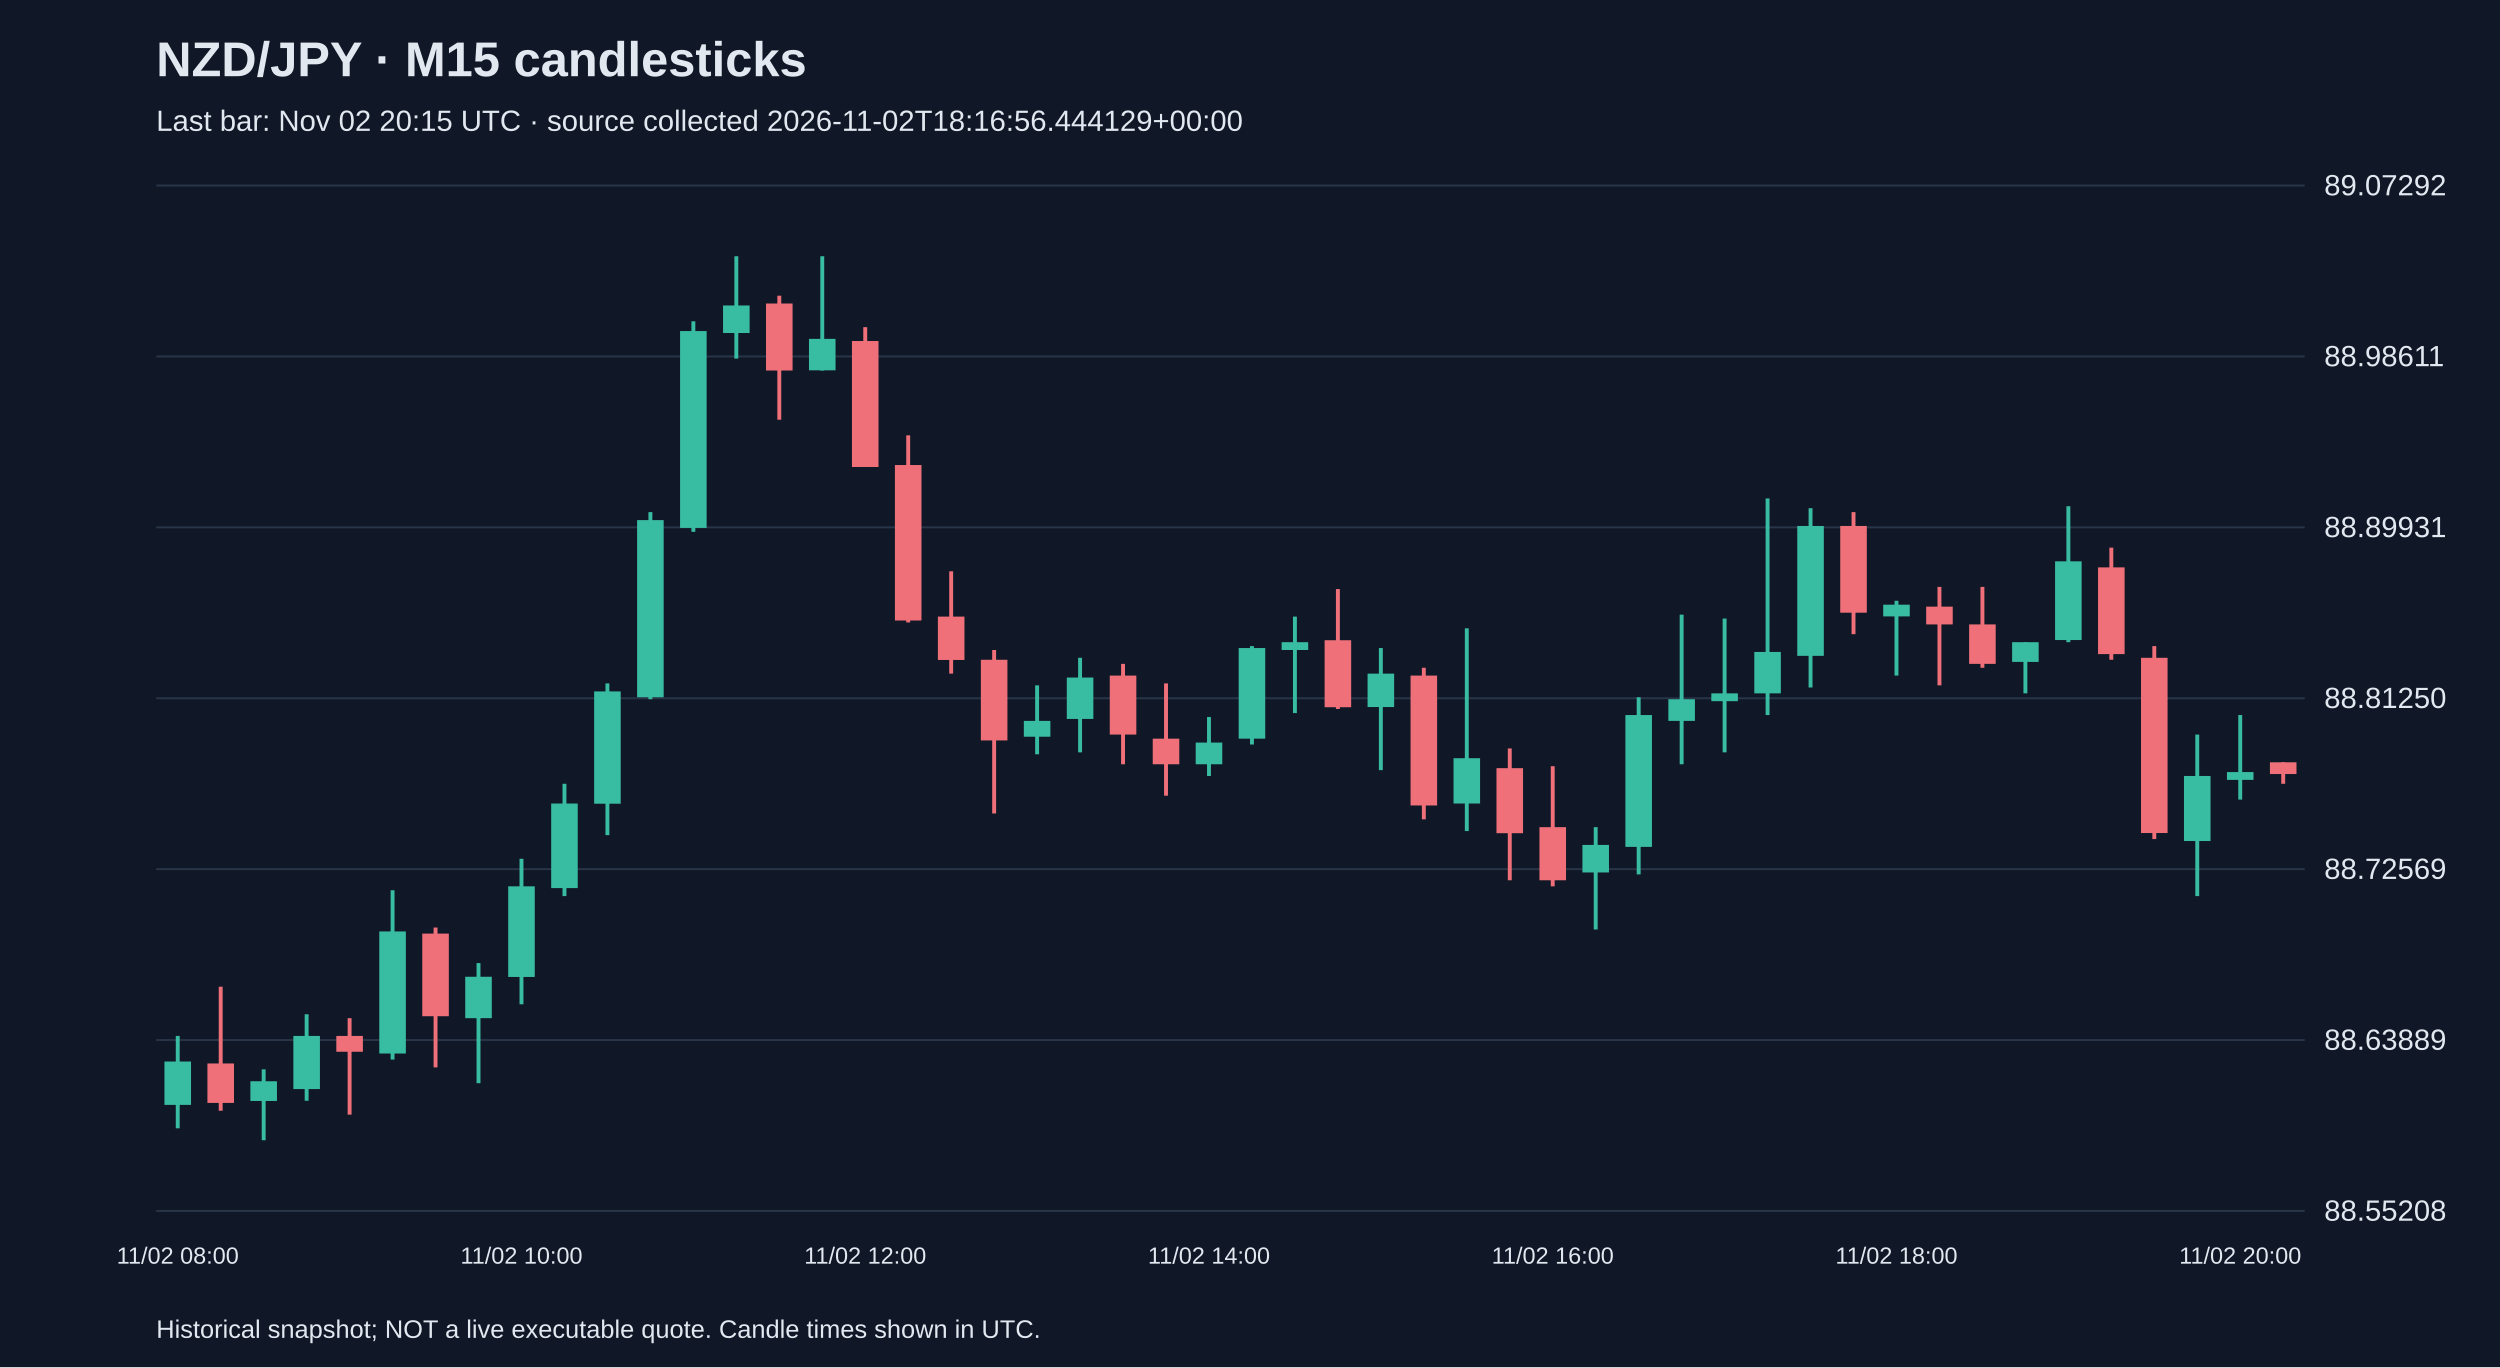
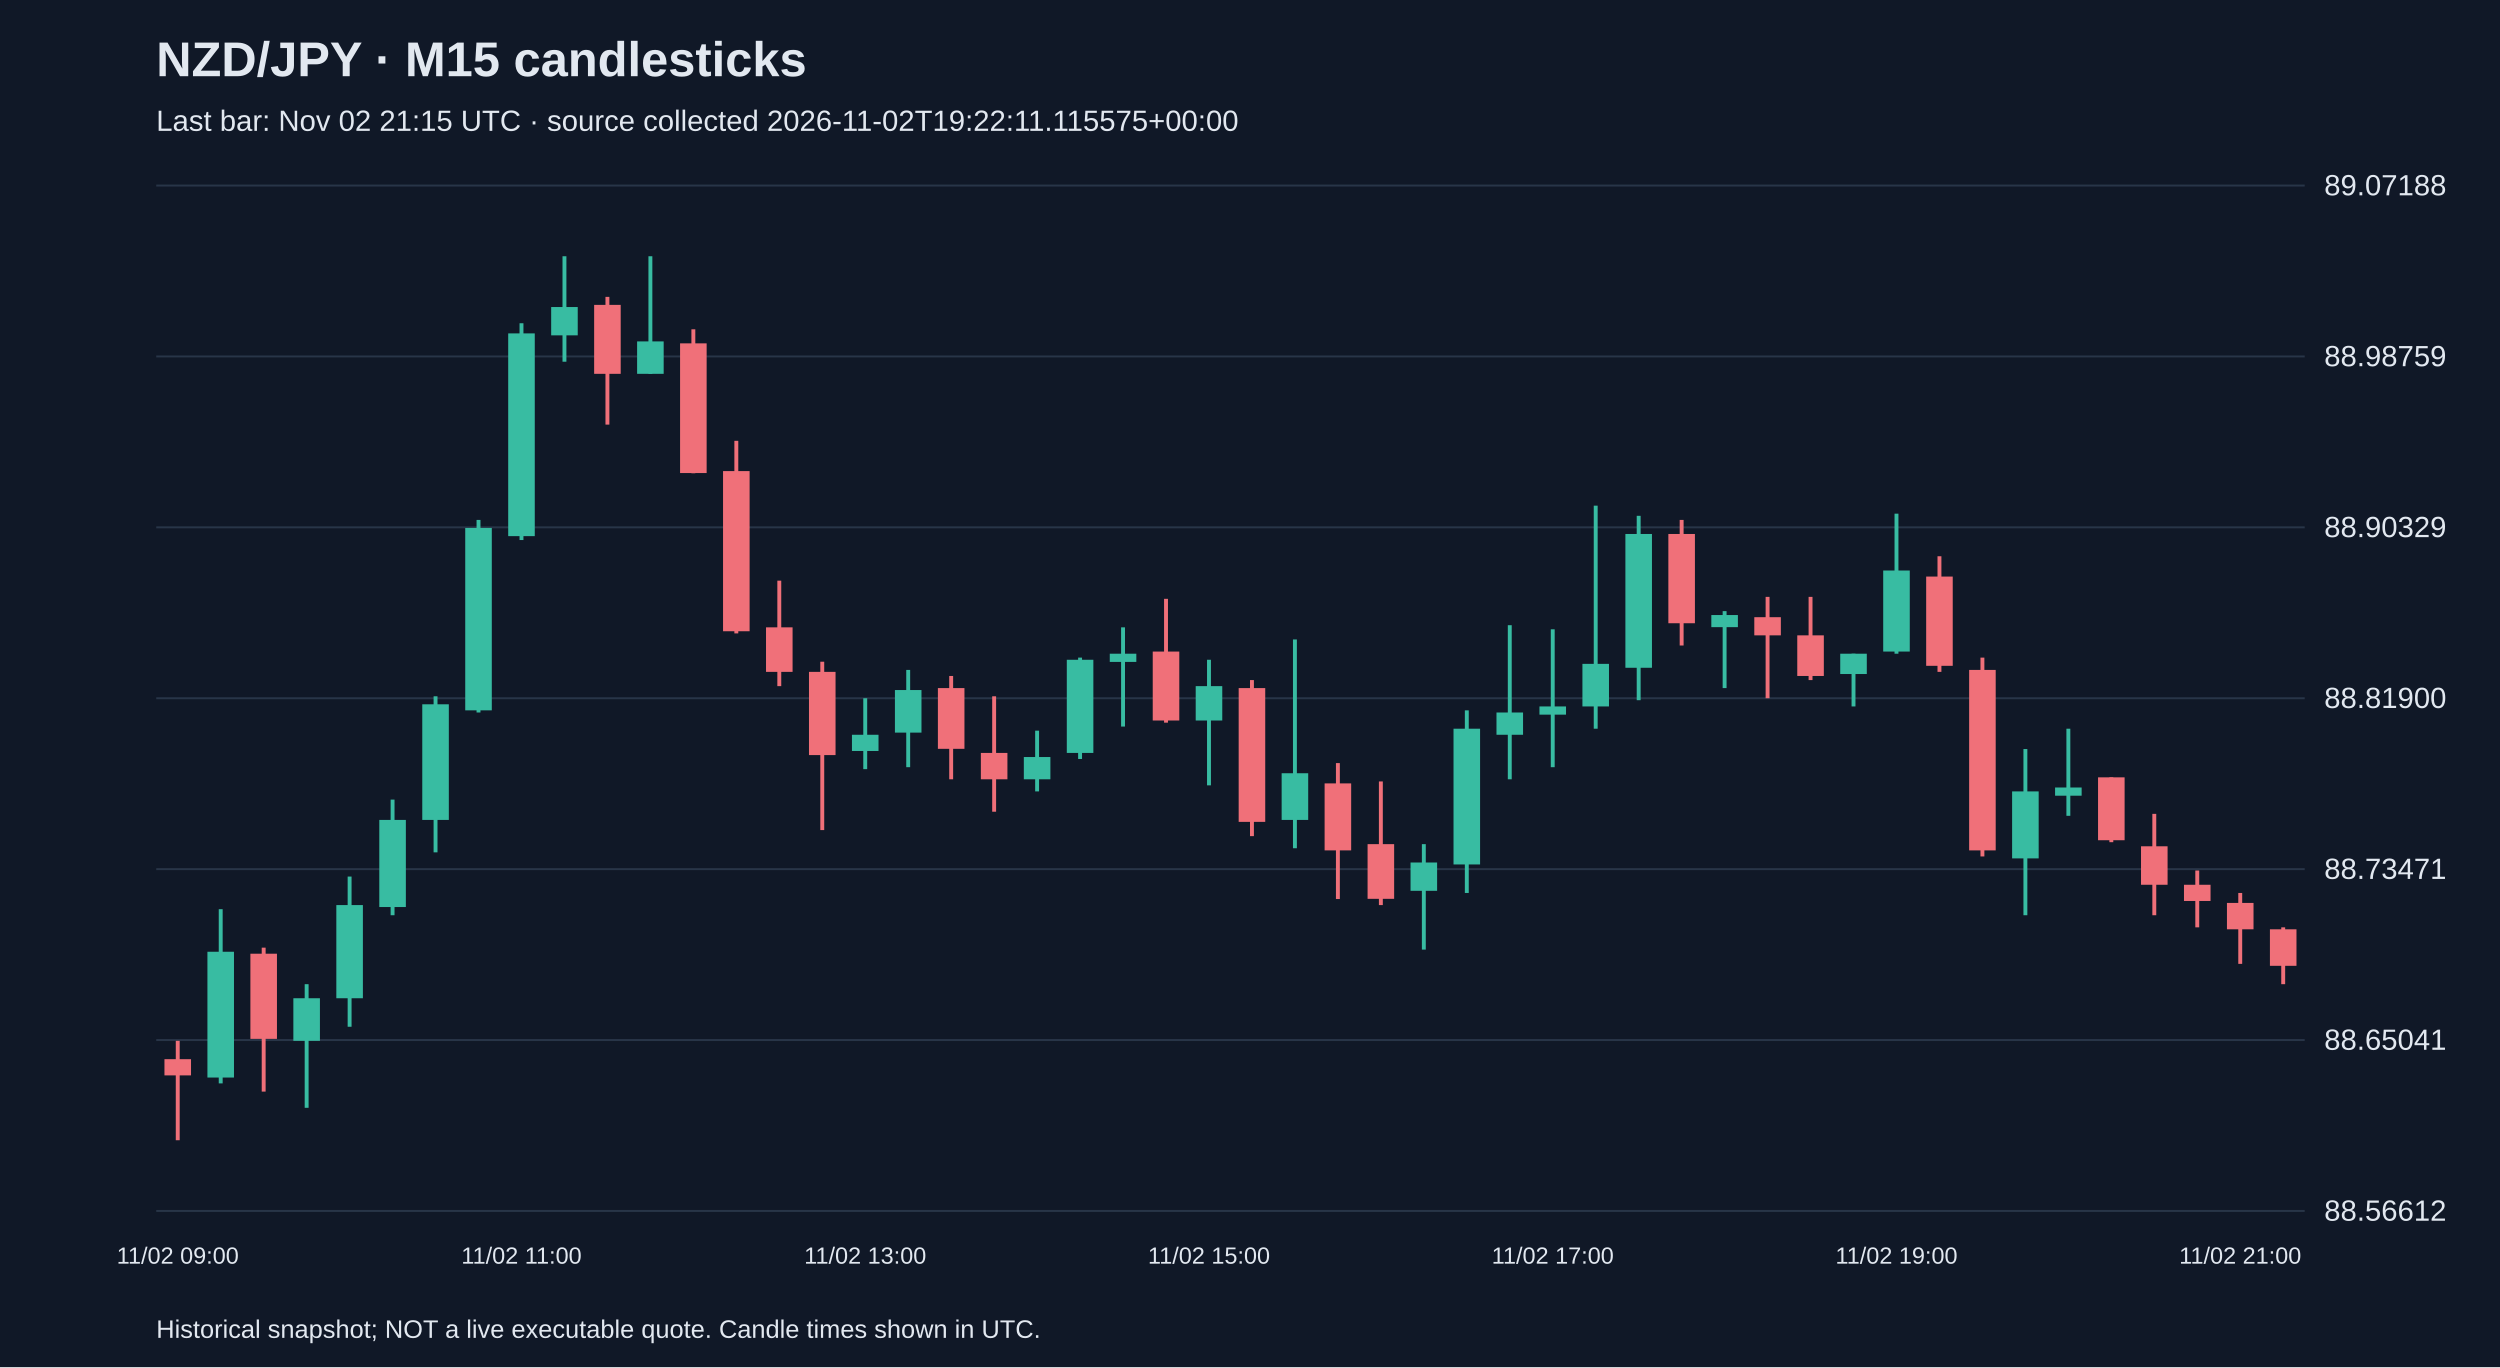
<svg xmlns="http://www.w3.org/2000/svg" viewBox="0 0 1280 700">
  <rect width="100%" height="100%" fill="#101827" />
  <style>text{font-family:Arial,sans-serif;fill:#e2e8f0}</style>
  <text x="80" y="39" font-size="25" font-weight="bold">NZD/JPY · M15 candlesticks</text>
-   <text x="80" y="67" font-size="15" fill="#a6b1c5">Last bar: Nov 02 20:15 UTC · source collected 2026-11-02T18:16:56.444129+00:00</text>
+   <text x="80" y="67" font-size="15" fill="#a6b1c5">Last bar: Nov 02 21:15 UTC · source collected 2026-11-02T19:22:11.115575+00:00</text>
  <line x1="80" y1="620.0" x2="1180" y2="620.0" stroke="#283548" />
-   <text x="1190" y="625.0" font-size="15">88.55208</text>
+   <text x="1190" y="625.0" font-size="15">88.56612</text>
  <line x1="80" y1="532.5" x2="1180" y2="532.5" stroke="#283548" />
-   <text x="1190" y="537.5" font-size="15">88.63889</text>
+   <text x="1190" y="537.5" font-size="15">88.65041</text>
  <line x1="80" y1="445.0" x2="1180" y2="445.0" stroke="#283548" />
-   <text x="1190" y="450.0" font-size="15">88.72569</text>
+   <text x="1190" y="450.0" font-size="15">88.73471</text>
  <line x1="80" y1="357.5" x2="1180" y2="357.5" stroke="#283548" />
-   <text x="1190" y="362.5" font-size="15">88.81250</text>
+   <text x="1190" y="362.5" font-size="15">88.81900</text>
  <line x1="80" y1="270.0" x2="1180" y2="270.0" stroke="#283548" />
-   <text x="1190" y="275.0" font-size="15">88.89931</text>
+   <text x="1190" y="275.0" font-size="15">88.90329</text>
  <line x1="80" y1="182.5" x2="1180" y2="182.5" stroke="#283548" />
-   <text x="1190" y="187.5" font-size="15">88.98611</text>
+   <text x="1190" y="187.5" font-size="15">88.98759</text>
  <line x1="80" y1="95.0" x2="1180" y2="95.0" stroke="#283548" />
-   <text x="1190" y="100.0" font-size="15">89.07292</text>
-   <line x1="91.0" y1="530.4" x2="91.0" y2="577.7" stroke="#38bca2" stroke-width="2" />
-   <rect x="84.2" y="543.5" width="13.6" height="22.2" fill="#38bca2" />
-   <text x="91.0" y="647" text-anchor="middle" font-size="12">11/02 08:00</text>
-   <line x1="113.0" y1="505.2" x2="113.0" y2="568.7" stroke="#f07079" stroke-width="2" />
-   <rect x="106.2" y="544.5" width="13.6" height="20.2" fill="#f07079" />
-   <line x1="135.0" y1="547.5" x2="135.0" y2="583.8" stroke="#38bca2" stroke-width="2" />
-   <rect x="128.2" y="553.6" width="13.6" height="10.1" fill="#38bca2" />
-   <line x1="157.0" y1="519.3" x2="157.0" y2="563.6" stroke="#38bca2" stroke-width="2" />
-   <rect x="150.2" y="530.4" width="13.6" height="27.2" fill="#38bca2" />
-   <line x1="179.0" y1="521.3" x2="179.0" y2="570.7" stroke="#f07079" stroke-width="2" />
-   <rect x="172.2" y="530.4" width="13.6" height="8.1" fill="#f07079" />
-   <line x1="201.0" y1="455.8" x2="201.0" y2="542.5" stroke="#38bca2" stroke-width="2" />
-   <rect x="194.2" y="476.9" width="13.6" height="62.5" fill="#38bca2" />
-   <line x1="223.0" y1="474.9" x2="223.0" y2="546.5" stroke="#f07079" stroke-width="2" />
-   <rect x="216.2" y="478.0" width="13.6" height="42.3" fill="#f07079" />
-   <line x1="245.0" y1="493.1" x2="245.0" y2="554.6" stroke="#38bca2" stroke-width="2" />
-   <rect x="238.2" y="500.1" width="13.6" height="21.2" fill="#38bca2" />
-   <line x1="267.0" y1="439.7" x2="267.0" y2="514.2" stroke="#38bca2" stroke-width="2" />
-   <rect x="260.2" y="453.8" width="13.6" height="46.4" fill="#38bca2" />
-   <text x="267.0" y="647" text-anchor="middle" font-size="12">11/02 10:00</text>
-   <line x1="289.0" y1="401.3" x2="289.0" y2="458.8" stroke="#38bca2" stroke-width="2" />
-   <rect x="282.2" y="411.4" width="13.6" height="43.3" fill="#38bca2" />
-   <line x1="311.0" y1="349.9" x2="311.0" y2="427.6" stroke="#38bca2" stroke-width="2" />
-   <rect x="304.2" y="354.0" width="13.6" height="57.5" fill="#38bca2" />
-   <line x1="333.0" y1="262.2" x2="333.0" y2="358.0" stroke="#38bca2" stroke-width="2" />
-   <rect x="326.2" y="266.3" width="13.6" height="90.7" fill="#38bca2" />
-   <line x1="355.0" y1="164.5" x2="355.0" y2="272.3" stroke="#38bca2" stroke-width="2" />
-   <rect x="348.2" y="169.5" width="13.6" height="100.8" fill="#38bca2" />
-   <line x1="377.0" y1="131.2" x2="377.0" y2="183.6" stroke="#38bca2" stroke-width="2" />
-   <rect x="370.2" y="156.4" width="13.6" height="14.1" fill="#38bca2" />
-   <line x1="399.0" y1="151.4" x2="399.0" y2="214.9" stroke="#f07079" stroke-width="2" />
-   <rect x="392.2" y="155.4" width="13.6" height="34.3" fill="#f07079" />
-   <line x1="421.0" y1="131.2" x2="421.0" y2="189.7" stroke="#38bca2" stroke-width="2" />
-   <rect x="414.2" y="173.5" width="13.6" height="16.1" fill="#38bca2" />
-   <line x1="443.0" y1="167.5" x2="443.0" y2="239.1" stroke="#f07079" stroke-width="2" />
-   <rect x="436.2" y="174.6" width="13.6" height="64.5" fill="#f07079" />
-   <text x="443.0" y="647" text-anchor="middle" font-size="12">11/02 12:00</text>
-   <line x1="465.0" y1="222.9" x2="465.0" y2="318.7" stroke="#f07079" stroke-width="2" />
-   <rect x="458.2" y="238.1" width="13.6" height="79.6" fill="#f07079" />
-   <line x1="487.0" y1="292.5" x2="487.0" y2="344.9" stroke="#f07079" stroke-width="2" />
-   <rect x="480.2" y="315.7" width="13.6" height="22.2" fill="#f07079" />
-   <line x1="509.0" y1="332.8" x2="509.0" y2="416.5" stroke="#f07079" stroke-width="2" />
-   <rect x="502.2" y="337.8" width="13.6" height="41.3" fill="#f07079" />
-   <line x1="531.0" y1="350.9" x2="531.0" y2="386.2" stroke="#38bca2" stroke-width="2" />
-   <rect x="524.2" y="369.1" width="13.6" height="8.1" fill="#38bca2" />
-   <line x1="553.0" y1="336.8" x2="553.0" y2="385.2" stroke="#38bca2" stroke-width="2" />
-   <rect x="546.2" y="346.9" width="13.6" height="21.2" fill="#38bca2" />
-   <line x1="575.0" y1="339.9" x2="575.0" y2="391.3" stroke="#f07079" stroke-width="2" />
-   <rect x="568.2" y="345.9" width="13.6" height="30.2" fill="#f07079" />
-   <line x1="597.0" y1="349.9" x2="597.0" y2="407.4" stroke="#f07079" stroke-width="2" />
-   <rect x="590.2" y="378.2" width="13.6" height="13.1" fill="#f07079" />
-   <line x1="619.0" y1="367.1" x2="619.0" y2="397.3" stroke="#38bca2" stroke-width="2" />
-   <rect x="612.2" y="380.2" width="13.6" height="11.1" fill="#38bca2" />
-   <text x="619.0" y="647" text-anchor="middle" font-size="12">11/02 14:00</text>
-   <line x1="641.0" y1="330.8" x2="641.0" y2="381.2" stroke="#38bca2" stroke-width="2" />
-   <rect x="634.2" y="331.8" width="13.6" height="46.4" fill="#38bca2" />
-   <line x1="663.0" y1="315.7" x2="663.0" y2="365.1" stroke="#38bca2" stroke-width="2" />
-   <rect x="656.2" y="328.8" width="13.6" height="4.0" fill="#38bca2" />
-   <line x1="685.0" y1="301.6" x2="685.0" y2="363.0" stroke="#f07079" stroke-width="2" />
-   <rect x="678.2" y="327.8" width="13.6" height="34.3" fill="#f07079" />
-   <line x1="707.0" y1="331.8" x2="707.0" y2="394.3" stroke="#38bca2" stroke-width="2" />
-   <rect x="700.2" y="344.9" width="13.6" height="17.1" fill="#38bca2" />
-   <line x1="729.0" y1="341.9" x2="729.0" y2="419.5" stroke="#f07079" stroke-width="2" />
-   <rect x="722.2" y="345.9" width="13.6" height="66.5" fill="#f07079" />
-   <line x1="751.0" y1="321.7" x2="751.0" y2="425.5" stroke="#38bca2" stroke-width="2" />
-   <rect x="744.2" y="388.2" width="13.6" height="23.2" fill="#38bca2" />
-   <line x1="773.0" y1="383.2" x2="773.0" y2="450.7" stroke="#f07079" stroke-width="2" />
-   <rect x="766.2" y="393.3" width="13.6" height="33.3" fill="#f07079" />
-   <line x1="795.0" y1="392.3" x2="795.0" y2="453.8" stroke="#f07079" stroke-width="2" />
-   <rect x="788.2" y="423.5" width="13.6" height="27.2" fill="#f07079" />
-   <text x="795.0" y="647" text-anchor="middle" font-size="12">11/02 16:00</text>
-   <line x1="817.0" y1="423.5" x2="817.0" y2="475.9" stroke="#38bca2" stroke-width="2" />
-   <rect x="810.2" y="432.6" width="13.6" height="14.1" fill="#38bca2" />
-   <line x1="839.0" y1="357.0" x2="839.0" y2="447.7" stroke="#38bca2" stroke-width="2" />
-   <rect x="832.2" y="366.1" width="13.6" height="67.5" fill="#38bca2" />
-   <line x1="861.0" y1="314.7" x2="861.0" y2="391.3" stroke="#38bca2" stroke-width="2" />
-   <rect x="854.2" y="358.0" width="13.6" height="11.1" fill="#38bca2" />
-   <line x1="883.0" y1="316.7" x2="883.0" y2="385.2" stroke="#38bca2" stroke-width="2" />
-   <rect x="876.2" y="355.0" width="13.6" height="4.0" fill="#38bca2" />
-   <line x1="905.0" y1="255.2" x2="905.0" y2="366.1" stroke="#38bca2" stroke-width="2" />
-   <rect x="898.2" y="333.8" width="13.6" height="21.2" fill="#38bca2" />
-   <line x1="927.0" y1="260.2" x2="927.0" y2="352.0" stroke="#38bca2" stroke-width="2" />
-   <rect x="920.2" y="269.3" width="13.6" height="66.5" fill="#38bca2" />
-   <line x1="949.0" y1="262.2" x2="949.0" y2="324.7" stroke="#f07079" stroke-width="2" />
-   <rect x="942.2" y="269.3" width="13.6" height="44.4" fill="#f07079" />
-   <line x1="971.0" y1="307.6" x2="971.0" y2="345.9" stroke="#38bca2" stroke-width="2" />
-   <rect x="964.2" y="309.6" width="13.6" height="6.0" fill="#38bca2" />
-   <text x="971.0" y="647" text-anchor="middle" font-size="12">11/02 18:00</text>
-   <line x1="993.0" y1="300.5" x2="993.0" y2="350.9" stroke="#f07079" stroke-width="2" />
-   <rect x="986.2" y="310.6" width="13.6" height="9.1" fill="#f07079" />
-   <line x1="1015.0" y1="300.5" x2="1015.0" y2="341.9" stroke="#f07079" stroke-width="2" />
-   <rect x="1008.2" y="319.7" width="13.6" height="20.2" fill="#f07079" />
-   <line x1="1037.0" y1="328.8" x2="1037.0" y2="355.0" stroke="#38bca2" stroke-width="2" />
-   <rect x="1030.2" y="328.8" width="13.6" height="10.1" fill="#38bca2" />
-   <line x1="1059.0" y1="259.2" x2="1059.0" y2="328.8" stroke="#38bca2" stroke-width="2" />
-   <rect x="1052.2" y="287.4" width="13.6" height="40.3" fill="#38bca2" />
-   <line x1="1081.0" y1="280.4" x2="1081.0" y2="337.8" stroke="#f07079" stroke-width="2" />
-   <rect x="1074.2" y="290.5" width="13.6" height="44.4" fill="#f07079" />
-   <line x1="1103.0" y1="330.8" x2="1103.0" y2="429.6" stroke="#f07079" stroke-width="2" />
-   <rect x="1096.2" y="336.8" width="13.6" height="89.7" fill="#f07079" />
-   <line x1="1125.0" y1="376.1" x2="1125.0" y2="458.8" stroke="#38bca2" stroke-width="2" />
-   <rect x="1118.2" y="397.3" width="13.6" height="33.3" fill="#38bca2" />
-   <line x1="1147.0" y1="366.1" x2="1147.0" y2="409.4" stroke="#38bca2" stroke-width="2" />
-   <rect x="1140.2" y="395.3" width="13.6" height="4.0" fill="#38bca2" />
-   <text x="1147.0" y="647" text-anchor="middle" font-size="12">11/02 20:00</text>
-   <line x1="1169.0" y1="390.3" x2="1169.0" y2="401.3" stroke="#f07079" stroke-width="2" />
-   <rect x="1162.2" y="390.3" width="13.6" height="6.0" fill="#f07079" />
+   <text x="1190" y="100.0" font-size="15">89.07188</text>
+   <line x1="91.0" y1="532.9" x2="91.0" y2="583.8" stroke="#f07079" stroke-width="2" />
+   <rect x="84.2" y="542.3" width="13.6" height="8.3" fill="#f07079" />
+   <text x="91.0" y="647" text-anchor="middle" font-size="12">11/02 09:00</text>
+   <line x1="113.0" y1="465.5" x2="113.0" y2="554.7" stroke="#38bca2" stroke-width="2" />
+   <rect x="106.2" y="487.3" width="13.6" height="64.4" fill="#38bca2" />
+   <line x1="135.0" y1="485.2" x2="135.0" y2="558.9" stroke="#f07079" stroke-width="2" />
+   <rect x="128.2" y="488.3" width="13.6" height="43.6" fill="#f07079" />
+   <line x1="157.0" y1="503.9" x2="157.0" y2="567.2" stroke="#38bca2" stroke-width="2" />
+   <rect x="150.2" y="511.1" width="13.6" height="21.8" fill="#38bca2" />
+   <line x1="179.0" y1="448.8" x2="179.0" y2="525.7" stroke="#38bca2" stroke-width="2" />
+   <rect x="172.2" y="463.4" width="13.6" height="47.7" fill="#38bca2" />
+   <line x1="201.0" y1="409.4" x2="201.0" y2="468.6" stroke="#38bca2" stroke-width="2" />
+   <rect x="194.2" y="419.8" width="13.6" height="44.6" fill="#38bca2" />
+   <line x1="223.0" y1="356.5" x2="223.0" y2="436.4" stroke="#38bca2" stroke-width="2" />
+   <rect x="216.2" y="360.6" width="13.6" height="59.2" fill="#38bca2" />
+   <line x1="245.0" y1="266.2" x2="245.0" y2="364.8" stroke="#38bca2" stroke-width="2" />
+   <rect x="238.2" y="270.3" width="13.6" height="93.4" fill="#38bca2" />
+   <line x1="267.0" y1="165.5" x2="267.0" y2="276.5" stroke="#38bca2" stroke-width="2" />
+   <rect x="260.2" y="170.7" width="13.6" height="103.8" fill="#38bca2" />
+   <text x="267.0" y="647" text-anchor="middle" font-size="12">11/02 11:00</text>
+   <line x1="289.0" y1="131.2" x2="289.0" y2="185.2" stroke="#38bca2" stroke-width="2" />
+   <rect x="282.2" y="157.2" width="13.6" height="14.5" fill="#38bca2" />
+   <line x1="311.0" y1="152.0" x2="311.0" y2="217.4" stroke="#f07079" stroke-width="2" />
+   <rect x="304.2" y="156.1" width="13.6" height="35.3" fill="#f07079" />
+   <line x1="333.0" y1="131.2" x2="333.0" y2="191.4" stroke="#38bca2" stroke-width="2" />
+   <rect x="326.2" y="174.8" width="13.6" height="16.6" fill="#38bca2" />
+   <line x1="355.0" y1="168.6" x2="355.0" y2="242.3" stroke="#f07079" stroke-width="2" />
+   <rect x="348.2" y="175.8" width="13.6" height="66.4" fill="#f07079" />
+   <line x1="377.0" y1="225.7" x2="377.0" y2="324.3" stroke="#f07079" stroke-width="2" />
+   <rect x="370.2" y="241.2" width="13.6" height="82.0" fill="#f07079" />
+   <line x1="399.0" y1="297.3" x2="399.0" y2="351.3" stroke="#f07079" stroke-width="2" />
+   <rect x="392.2" y="321.2" width="13.6" height="22.8" fill="#f07079" />
+   <line x1="421.0" y1="338.8" x2="421.0" y2="425.0" stroke="#f07079" stroke-width="2" />
+   <rect x="414.2" y="344.0" width="13.6" height="42.6" fill="#f07079" />
+   <line x1="443.0" y1="357.5" x2="443.0" y2="393.8" stroke="#38bca2" stroke-width="2" />
+   <rect x="436.2" y="376.2" width="13.6" height="8.3" fill="#38bca2" />
+   <text x="443.0" y="647" text-anchor="middle" font-size="12">11/02 13:00</text>
+   <line x1="465.0" y1="343.0" x2="465.0" y2="392.8" stroke="#38bca2" stroke-width="2" />
+   <rect x="458.2" y="353.3" width="13.6" height="21.8" fill="#38bca2" />
+   <line x1="487.0" y1="346.1" x2="487.0" y2="399.0" stroke="#f07079" stroke-width="2" />
+   <rect x="480.2" y="352.3" width="13.6" height="31.1" fill="#f07079" />
+   <line x1="509.0" y1="356.5" x2="509.0" y2="415.6" stroke="#f07079" stroke-width="2" />
+   <rect x="502.2" y="385.5" width="13.6" height="13.5" fill="#f07079" />
+   <line x1="531.0" y1="374.1" x2="531.0" y2="405.2" stroke="#38bca2" stroke-width="2" />
+   <rect x="524.2" y="387.6" width="13.6" height="11.4" fill="#38bca2" />
+   <line x1="553.0" y1="336.7" x2="553.0" y2="388.6" stroke="#38bca2" stroke-width="2" />
+   <rect x="546.2" y="337.8" width="13.6" height="47.7" fill="#38bca2" />
+   <line x1="575.0" y1="321.2" x2="575.0" y2="372.0" stroke="#38bca2" stroke-width="2" />
+   <rect x="568.2" y="334.7" width="13.6" height="4.2" fill="#38bca2" />
+   <line x1="597.0" y1="306.6" x2="597.0" y2="370.0" stroke="#f07079" stroke-width="2" />
+   <rect x="590.2" y="333.6" width="13.6" height="35.3" fill="#f07079" />
+   <line x1="619.0" y1="337.8" x2="619.0" y2="402.1" stroke="#38bca2" stroke-width="2" />
+   <rect x="612.2" y="351.3" width="13.6" height="17.6" fill="#38bca2" />
+   <text x="619.0" y="647" text-anchor="middle" font-size="12">11/02 15:00</text>
+   <line x1="641.0" y1="348.2" x2="641.0" y2="428.1" stroke="#f07079" stroke-width="2" />
+   <rect x="634.2" y="352.3" width="13.6" height="68.5" fill="#f07079" />
+   <line x1="663.0" y1="327.4" x2="663.0" y2="434.3" stroke="#38bca2" stroke-width="2" />
+   <rect x="656.2" y="395.9" width="13.6" height="23.9" fill="#38bca2" />
+   <line x1="685.0" y1="390.7" x2="685.0" y2="460.3" stroke="#f07079" stroke-width="2" />
+   <rect x="678.2" y="401.1" width="13.6" height="34.3" fill="#f07079" />
+   <line x1="707.0" y1="400.1" x2="707.0" y2="463.4" stroke="#f07079" stroke-width="2" />
+   <rect x="700.2" y="432.2" width="13.6" height="28.0" fill="#f07079" />
+   <line x1="729.0" y1="432.2" x2="729.0" y2="486.2" stroke="#38bca2" stroke-width="2" />
+   <rect x="722.2" y="441.6" width="13.6" height="14.5" fill="#38bca2" />
+   <line x1="751.0" y1="363.7" x2="751.0" y2="457.2" stroke="#38bca2" stroke-width="2" />
+   <rect x="744.2" y="373.1" width="13.6" height="69.5" fill="#38bca2" />
+   <line x1="773.0" y1="320.1" x2="773.0" y2="399.0" stroke="#38bca2" stroke-width="2" />
+   <rect x="766.2" y="364.8" width="13.6" height="11.4" fill="#38bca2" />
+   <line x1="795.0" y1="322.2" x2="795.0" y2="392.8" stroke="#38bca2" stroke-width="2" />
+   <rect x="788.2" y="361.7" width="13.6" height="4.2" fill="#38bca2" />
+   <text x="795.0" y="647" text-anchor="middle" font-size="12">11/02 17:00</text>
+   <line x1="817.0" y1="258.9" x2="817.0" y2="373.1" stroke="#38bca2" stroke-width="2" />
+   <rect x="810.2" y="339.9" width="13.6" height="21.8" fill="#38bca2" />
+   <line x1="839.0" y1="264.1" x2="839.0" y2="358.5" stroke="#38bca2" stroke-width="2" />
+   <rect x="832.2" y="273.4" width="13.6" height="68.5" fill="#38bca2" />
+   <line x1="861.0" y1="266.2" x2="861.0" y2="330.5" stroke="#f07079" stroke-width="2" />
+   <rect x="854.2" y="273.4" width="13.6" height="45.7" fill="#f07079" />
+   <line x1="883.0" y1="312.9" x2="883.0" y2="352.3" stroke="#38bca2" stroke-width="2" />
+   <rect x="876.2" y="314.9" width="13.6" height="6.2" fill="#38bca2" />
+   <line x1="905.0" y1="305.6" x2="905.0" y2="357.5" stroke="#f07079" stroke-width="2" />
+   <rect x="898.2" y="316.0" width="13.6" height="9.3" fill="#f07079" />
+   <line x1="927.0" y1="305.6" x2="927.0" y2="348.2" stroke="#f07079" stroke-width="2" />
+   <rect x="920.2" y="325.3" width="13.6" height="20.8" fill="#f07079" />
+   <line x1="949.0" y1="334.7" x2="949.0" y2="361.7" stroke="#38bca2" stroke-width="2" />
+   <rect x="942.2" y="334.7" width="13.6" height="10.4" fill="#38bca2" />
+   <line x1="971.0" y1="263.0" x2="971.0" y2="334.7" stroke="#38bca2" stroke-width="2" />
+   <rect x="964.2" y="292.1" width="13.6" height="41.5" fill="#38bca2" />
+   <text x="971.0" y="647" text-anchor="middle" font-size="12">11/02 19:00</text>
+   <line x1="993.0" y1="284.8" x2="993.0" y2="344.0" stroke="#f07079" stroke-width="2" />
+   <rect x="986.2" y="295.2" width="13.6" height="45.7" fill="#f07079" />
+   <line x1="1015.0" y1="336.7" x2="1015.0" y2="438.5" stroke="#f07079" stroke-width="2" />
+   <rect x="1008.2" y="343.0" width="13.6" height="92.4" fill="#f07079" />
+   <line x1="1037.0" y1="383.5" x2="1037.0" y2="468.6" stroke="#38bca2" stroke-width="2" />
+   <rect x="1030.2" y="405.2" width="13.6" height="34.3" fill="#38bca2" />
+   <line x1="1059.0" y1="373.1" x2="1059.0" y2="417.7" stroke="#38bca2" stroke-width="2" />
+   <rect x="1052.2" y="403.2" width="13.6" height="4.2" fill="#38bca2" />
+   <line x1="1081.0" y1="398.0" x2="1081.0" y2="431.2" stroke="#f07079" stroke-width="2" />
+   <rect x="1074.2" y="398.0" width="13.6" height="32.2" fill="#f07079" />
+   <line x1="1103.0" y1="416.7" x2="1103.0" y2="468.6" stroke="#f07079" stroke-width="2" />
+   <rect x="1096.2" y="433.3" width="13.6" height="19.7" fill="#f07079" />
+   <line x1="1125.0" y1="445.7" x2="1125.0" y2="474.8" stroke="#f07079" stroke-width="2" />
+   <rect x="1118.2" y="453.0" width="13.6" height="8.3" fill="#f07079" />
+   <line x1="1147.0" y1="457.2" x2="1147.0" y2="493.5" stroke="#f07079" stroke-width="2" />
+   <rect x="1140.2" y="462.3" width="13.6" height="13.5" fill="#f07079" />
+   <text x="1147.0" y="647" text-anchor="middle" font-size="12">11/02 21:00</text>
+   <line x1="1169.0" y1="474.8" x2="1169.0" y2="503.9" stroke="#f07079" stroke-width="2" />
+   <rect x="1162.2" y="475.8" width="13.6" height="18.7" fill="#f07079" />
  <text x="80" y="685" font-size="13">Historical snapshot; NOT a live executable quote. Candle times shown in UTC.</text>
</svg>
